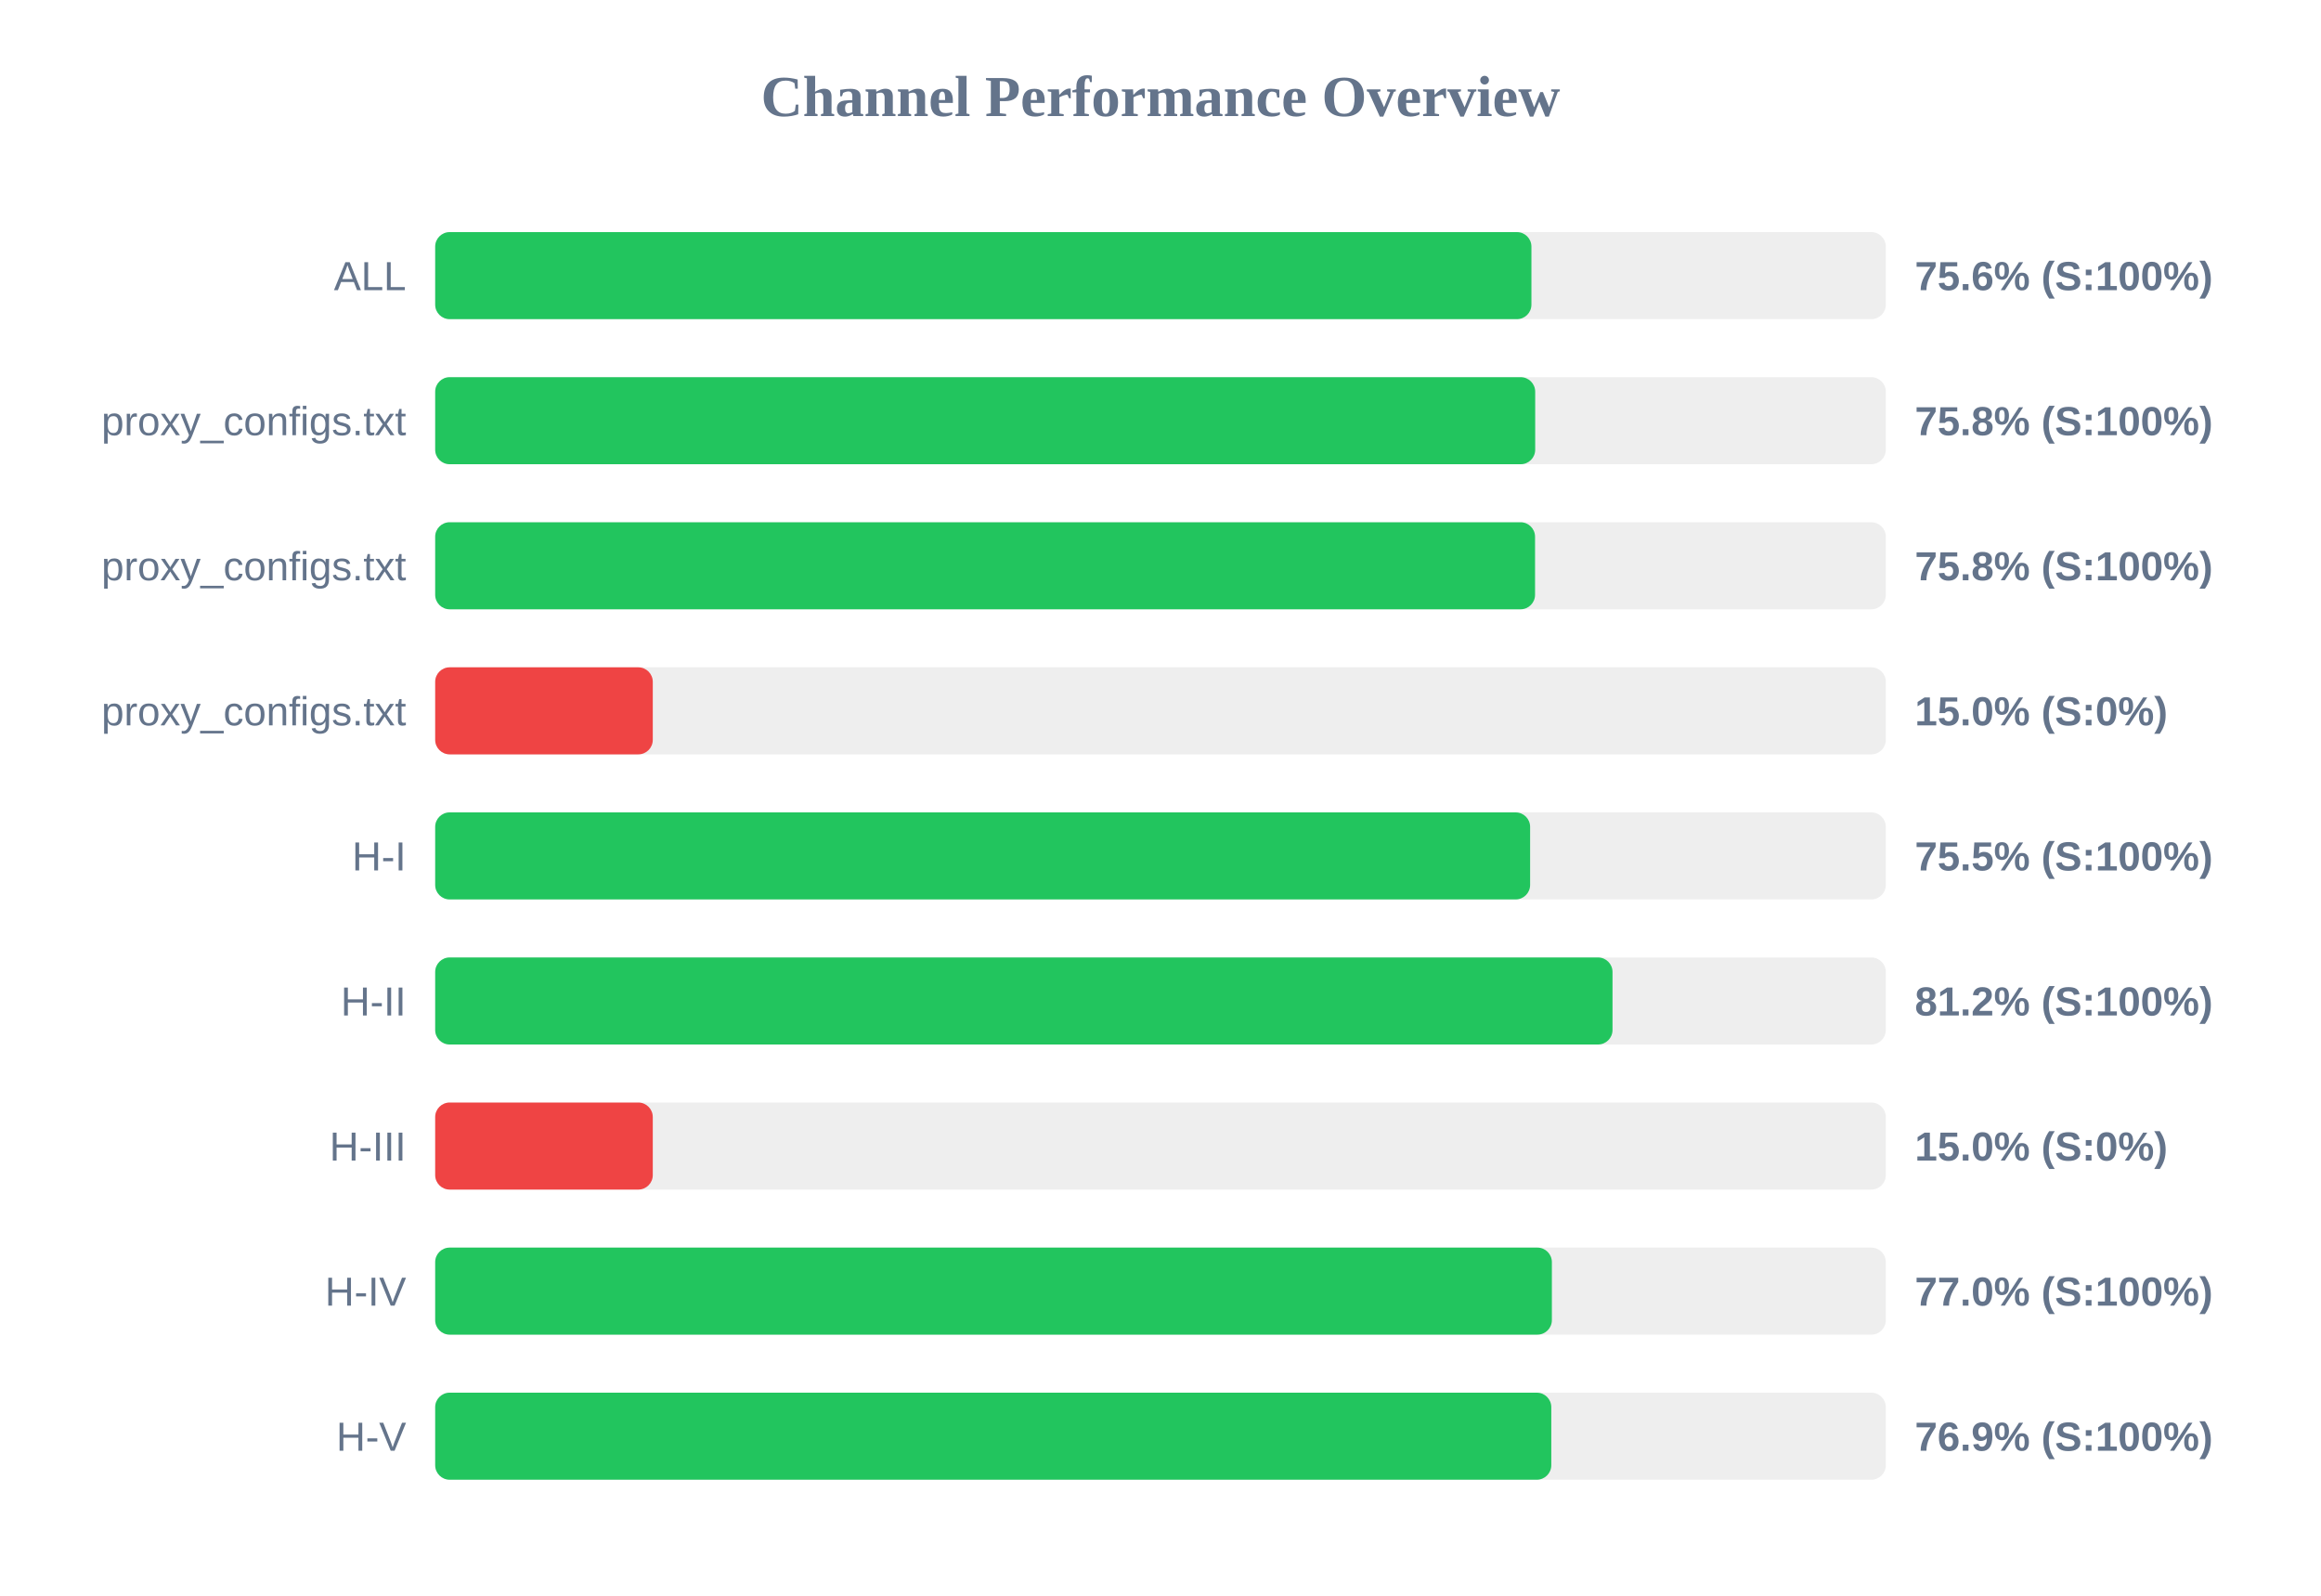
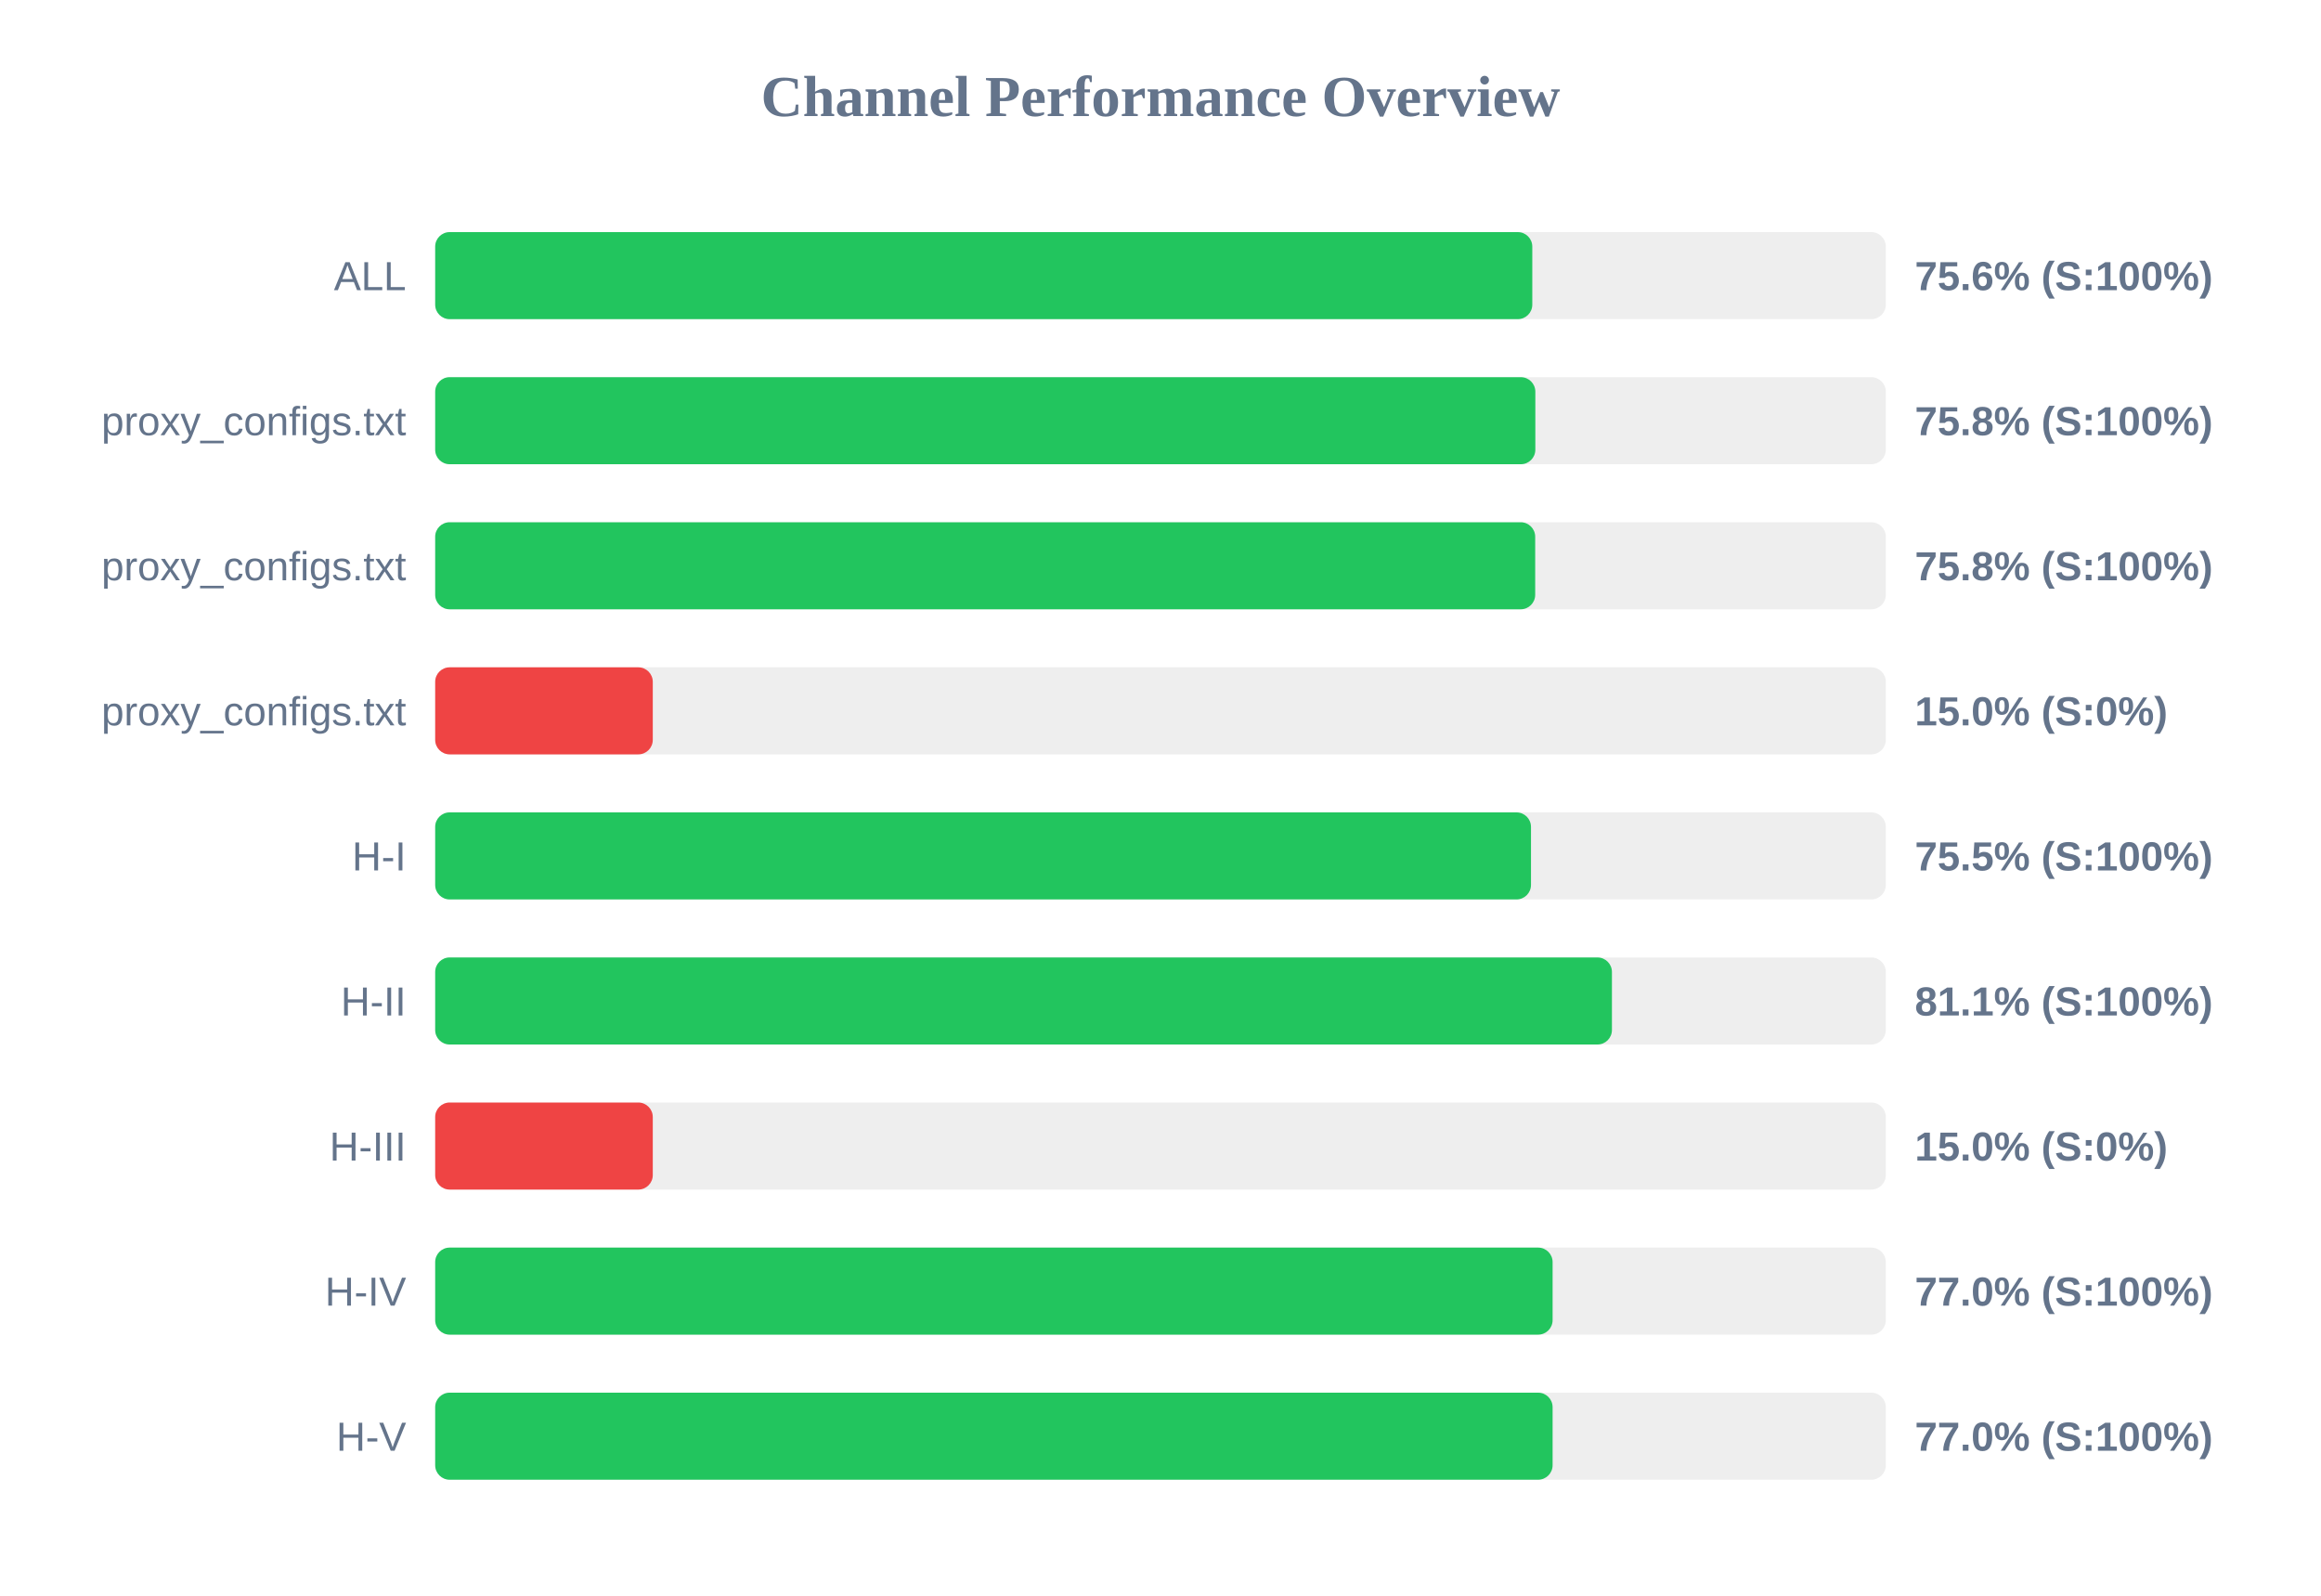
<svg xmlns="http://www.w3.org/2000/svg" width="800" height="550" version="1.1">
  <style>
        .row { font: 14px Arial; fill: #64748b; }
        .score { font: bold 14px Arial; fill: #64748b; }
    </style>
  <text x="400" y="40" text-anchor="middle" font-size="20px" font-weight="bold" fill="#64748b">Channel Performance Overview</text>
  <rect x="150" y="80" width="500" height="30" fill="#eee" rx="5" />
-   <rect x="150" y="80" width="377.85" height="30" fill="#22c55e" rx="5" />
+   <rect x="150" y="80" width="378.15" height="30" fill="#22c55e" rx="5" />
  <text x="140" y="100" text-anchor="end" class="row">ALL</text>
  <text x="660" y="100" text-anchor="start" class="score">75.6% (S:100%)</text>
  <rect x="150" y="130" width="500" height="30" fill="#eee" rx="5" />
-   <rect x="150" y="130" width="379.15" height="30" fill="#22c55e" rx="5" />
+   <rect x="150" y="130" width="379.2" height="30" fill="#22c55e" rx="5" />
  <text x="140" y="150" text-anchor="end" class="row">proxy_configs.txt</text>
  <text x="660" y="150" text-anchor="start" class="score">75.8% (S:100%)</text>
  <rect x="150" y="180" width="500" height="30" fill="#eee" rx="5" />
-   <rect x="150" y="180" width="379.1" height="30" fill="#22c55e" rx="5" />
+   <rect x="150" y="180" width="379.15" height="30" fill="#22c55e" rx="5" />
  <text x="140" y="200" text-anchor="end" class="row">proxy_configs.txt</text>
  <text x="660" y="200" text-anchor="start" class="score">75.8% (S:100%)</text>
  <rect x="150" y="230" width="500" height="30" fill="#eee" rx="5" />
  <rect x="150" y="230" width="75.0" height="30" fill="#ef4444" rx="5" />
  <text x="140" y="250" text-anchor="end" class="row">proxy_configs.txt</text>
  <text x="660" y="250" text-anchor="start" class="score">15.0% (S:0%)</text>
  <rect x="150" y="280" width="500" height="30" fill="#eee" rx="5" />
-   <rect x="150" y="280" width="377.4" height="30" fill="#22c55e" rx="5" />
+   <rect x="150" y="280" width="377.7" height="30" fill="#22c55e" rx="5" />
  <text x="140" y="300" text-anchor="end" class="row">H-I</text>
  <text x="660" y="300" text-anchor="start" class="score">75.5% (S:100%)</text>
  <rect x="150" y="330" width="500" height="30" fill="#eee" rx="5" />
-   <rect x="150" y="330" width="405.8" height="30" fill="#22c55e" rx="5" />
+   <rect x="150" y="330" width="405.6" height="30" fill="#22c55e" rx="5" />
  <text x="140" y="350" text-anchor="end" class="row">H-II</text>
-   <text x="660" y="350" text-anchor="start" class="score">81.2% (S:100%)</text>
+   <text x="660" y="350" text-anchor="start" class="score">81.1% (S:100%)</text>
  <rect x="150" y="380" width="500" height="30" fill="#eee" rx="5" />
  <rect x="150" y="380" width="75.0" height="30" fill="#ef4444" rx="5" />
  <text x="140" y="400" text-anchor="end" class="row">H-III</text>
  <text x="660" y="400" text-anchor="start" class="score">15.0% (S:0%)</text>
  <rect x="150" y="430" width="500" height="30" fill="#eee" rx="5" />
-   <rect x="150" y="430" width="384.9" height="30" fill="#22c55e" rx="5" />
+   <rect x="150" y="430" width="385.15" height="30" fill="#22c55e" rx="5" />
  <text x="140" y="450" text-anchor="end" class="row">H-IV</text>
  <text x="660" y="450" text-anchor="start" class="score">77.0% (S:100%)</text>
  <rect x="150" y="480" width="500" height="30" fill="#eee" rx="5" />
-   <rect x="150" y="480" width="384.7" height="30" fill="#22c55e" rx="5" />
+   <rect x="150" y="480" width="385.15" height="30" fill="#22c55e" rx="5" />
  <text x="140" y="500" text-anchor="end" class="row">H-V</text>
-   <text x="660" y="500" text-anchor="start" class="score">76.9% (S:100%)</text>
+   <text x="660" y="500" text-anchor="start" class="score">77.0% (S:100%)</text>
</svg>
